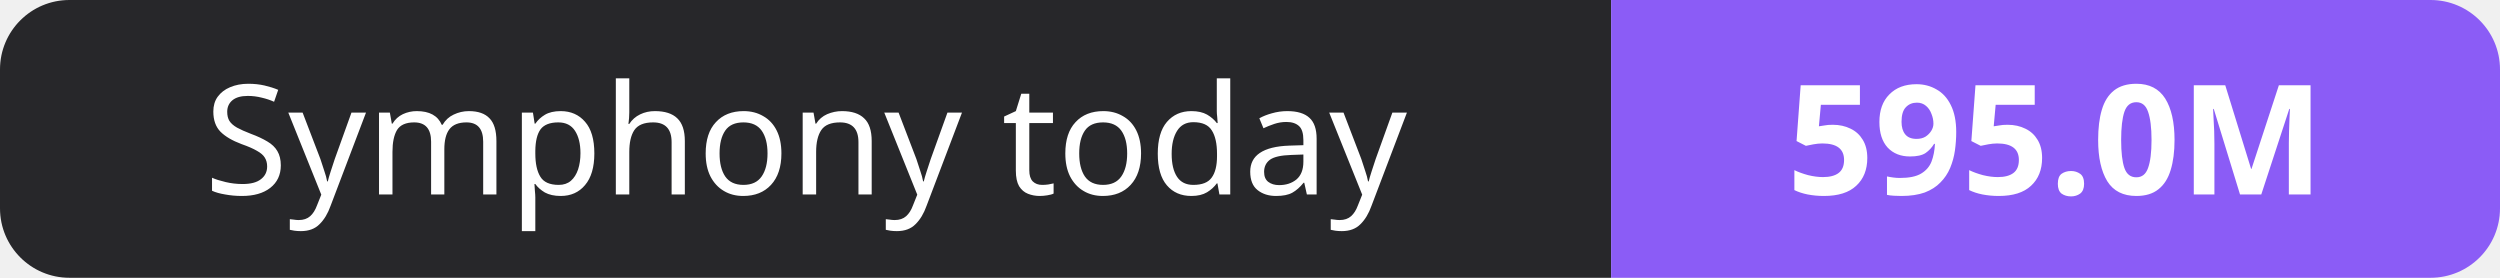
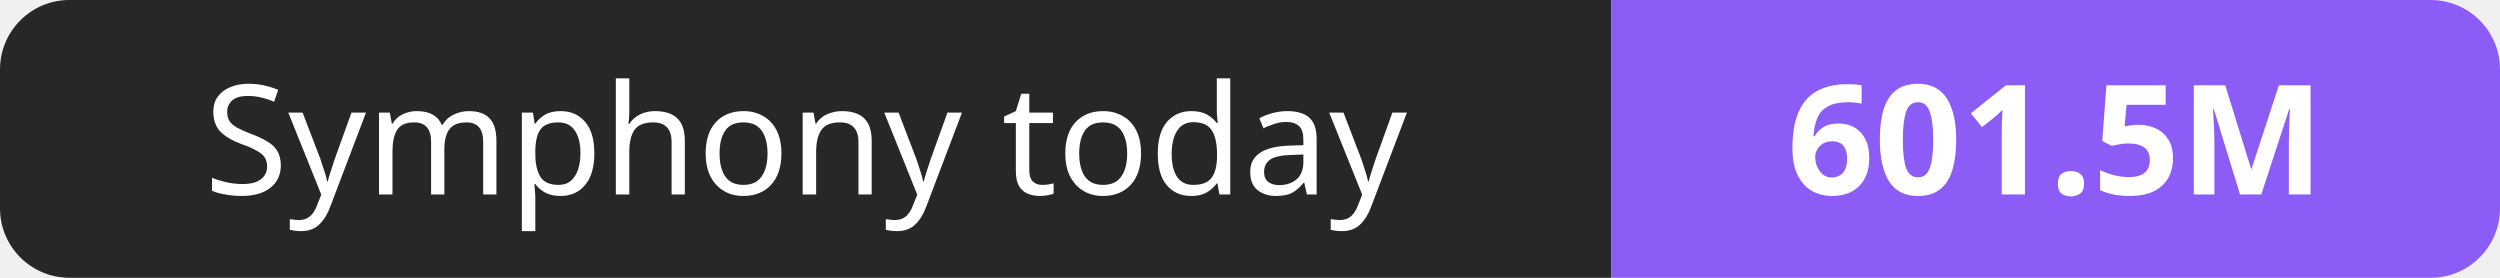
- <svg xmlns="http://www.w3.org/2000/svg" width="180" height="20" role="img" aria-label="Symphony today: 595.0M">
+ <svg xmlns="http://www.w3.org/2000/svg" width="180" height="20" role="img" aria-label="Symphony today: 601.5M">
  <clipPath id="r">
    <rect width="180" height="20" rx="5" fill="#fff" />
  </clipPath>
  <g clip-path="url(#r)">
    <rect width="116" height="20" fill="#27272a" />
    <rect x="116" width="64" height="20" fill="#8b5cf6" />
  </g>
  <g fill="#fff" text-anchor="middle" font-family="Verdana,Geneva,sans-serif" font-size="11">
    <text x="58.0" y="14">Symphony today</text>
-     <text x="148.0" y="14" font-weight="700">595.0M</text>
+     <text x="148.0" y="14" font-weight="700">601.5M</text>
  </g>
</svg>
